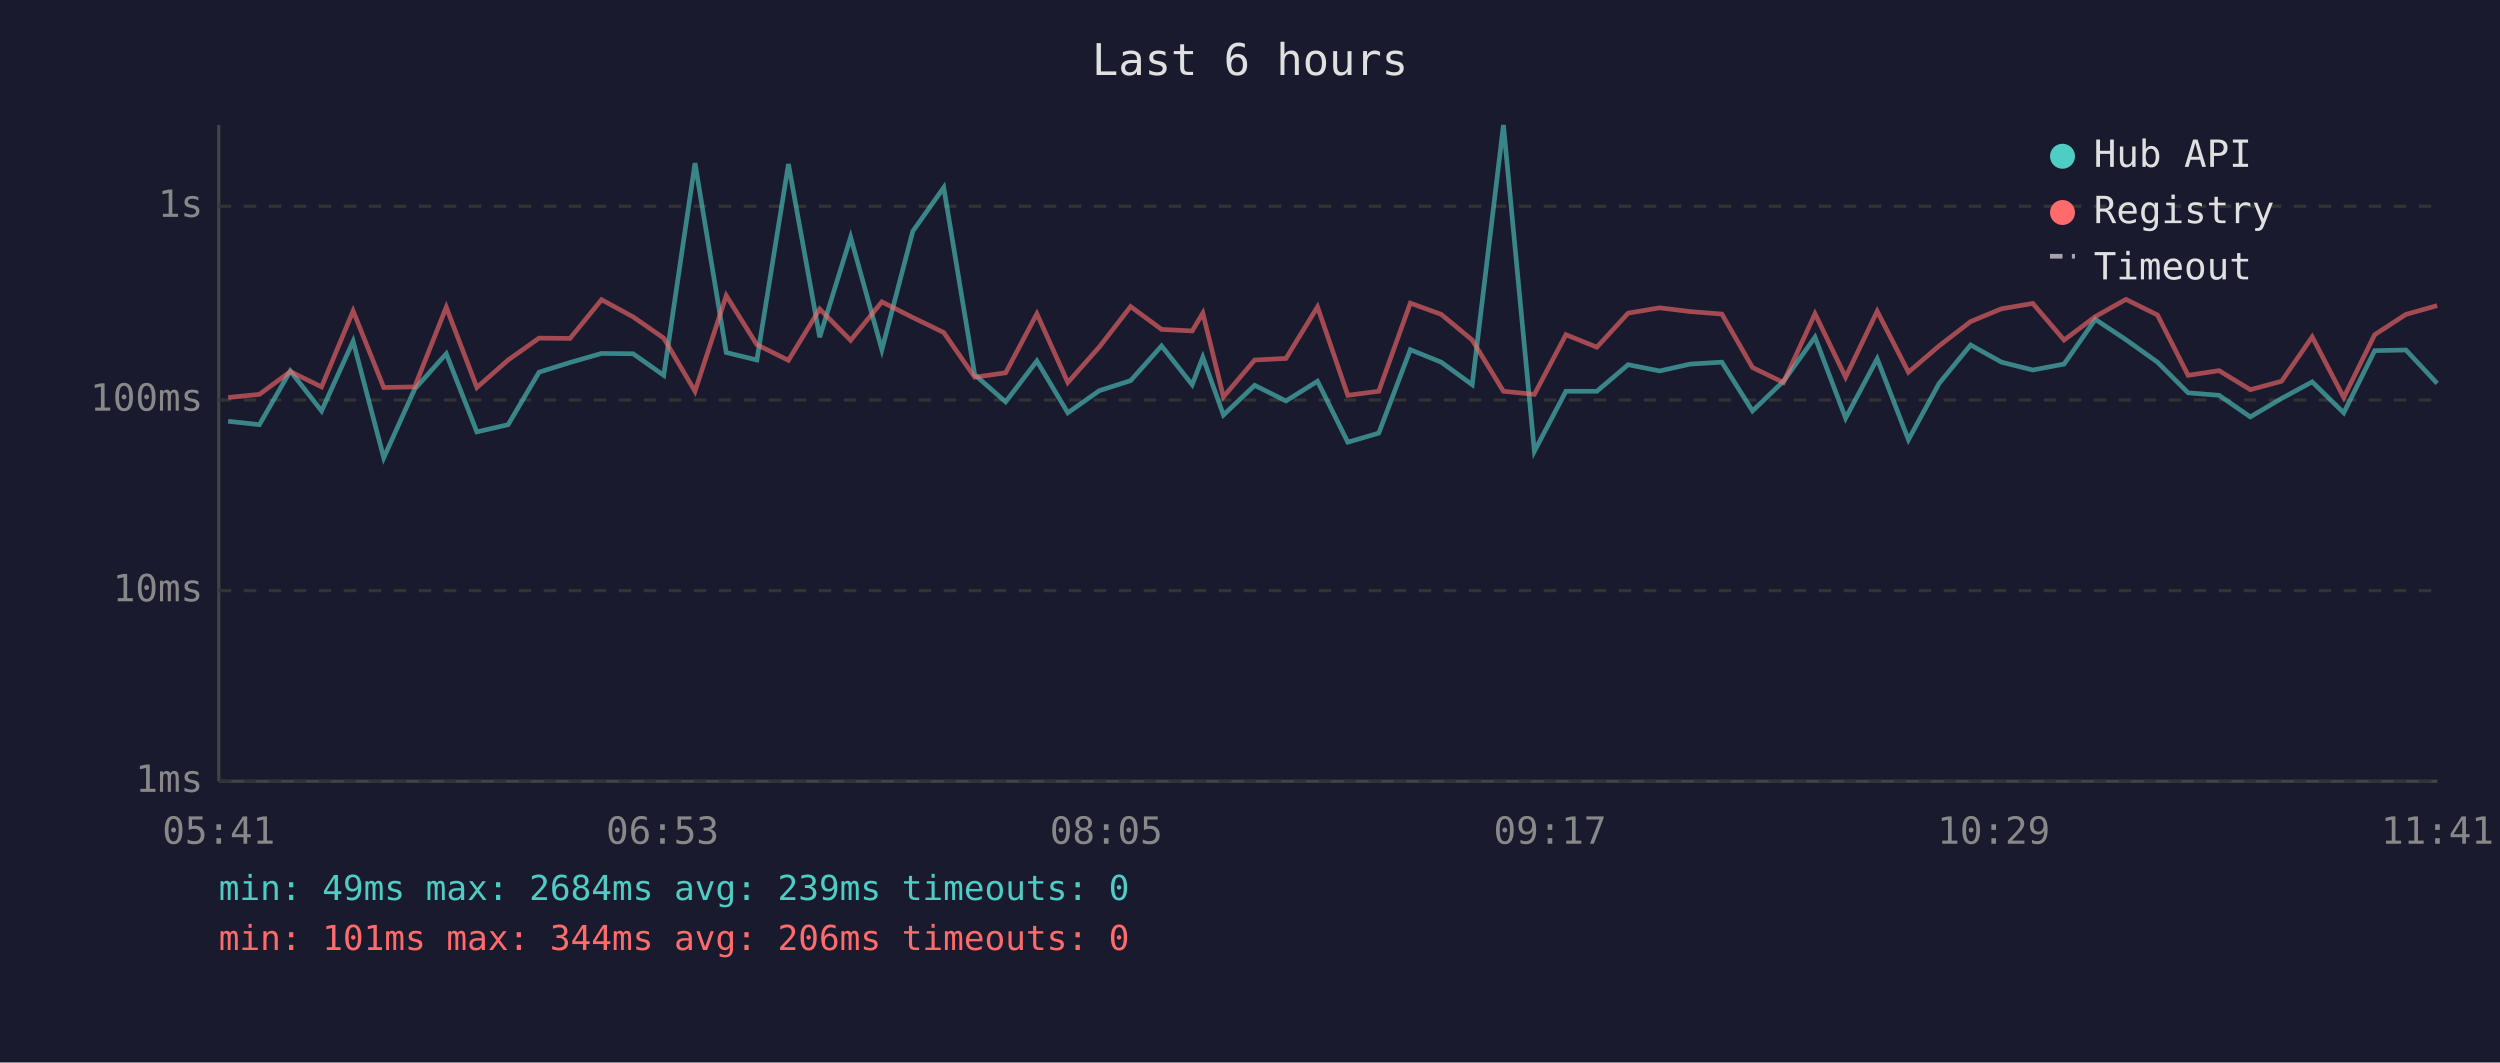
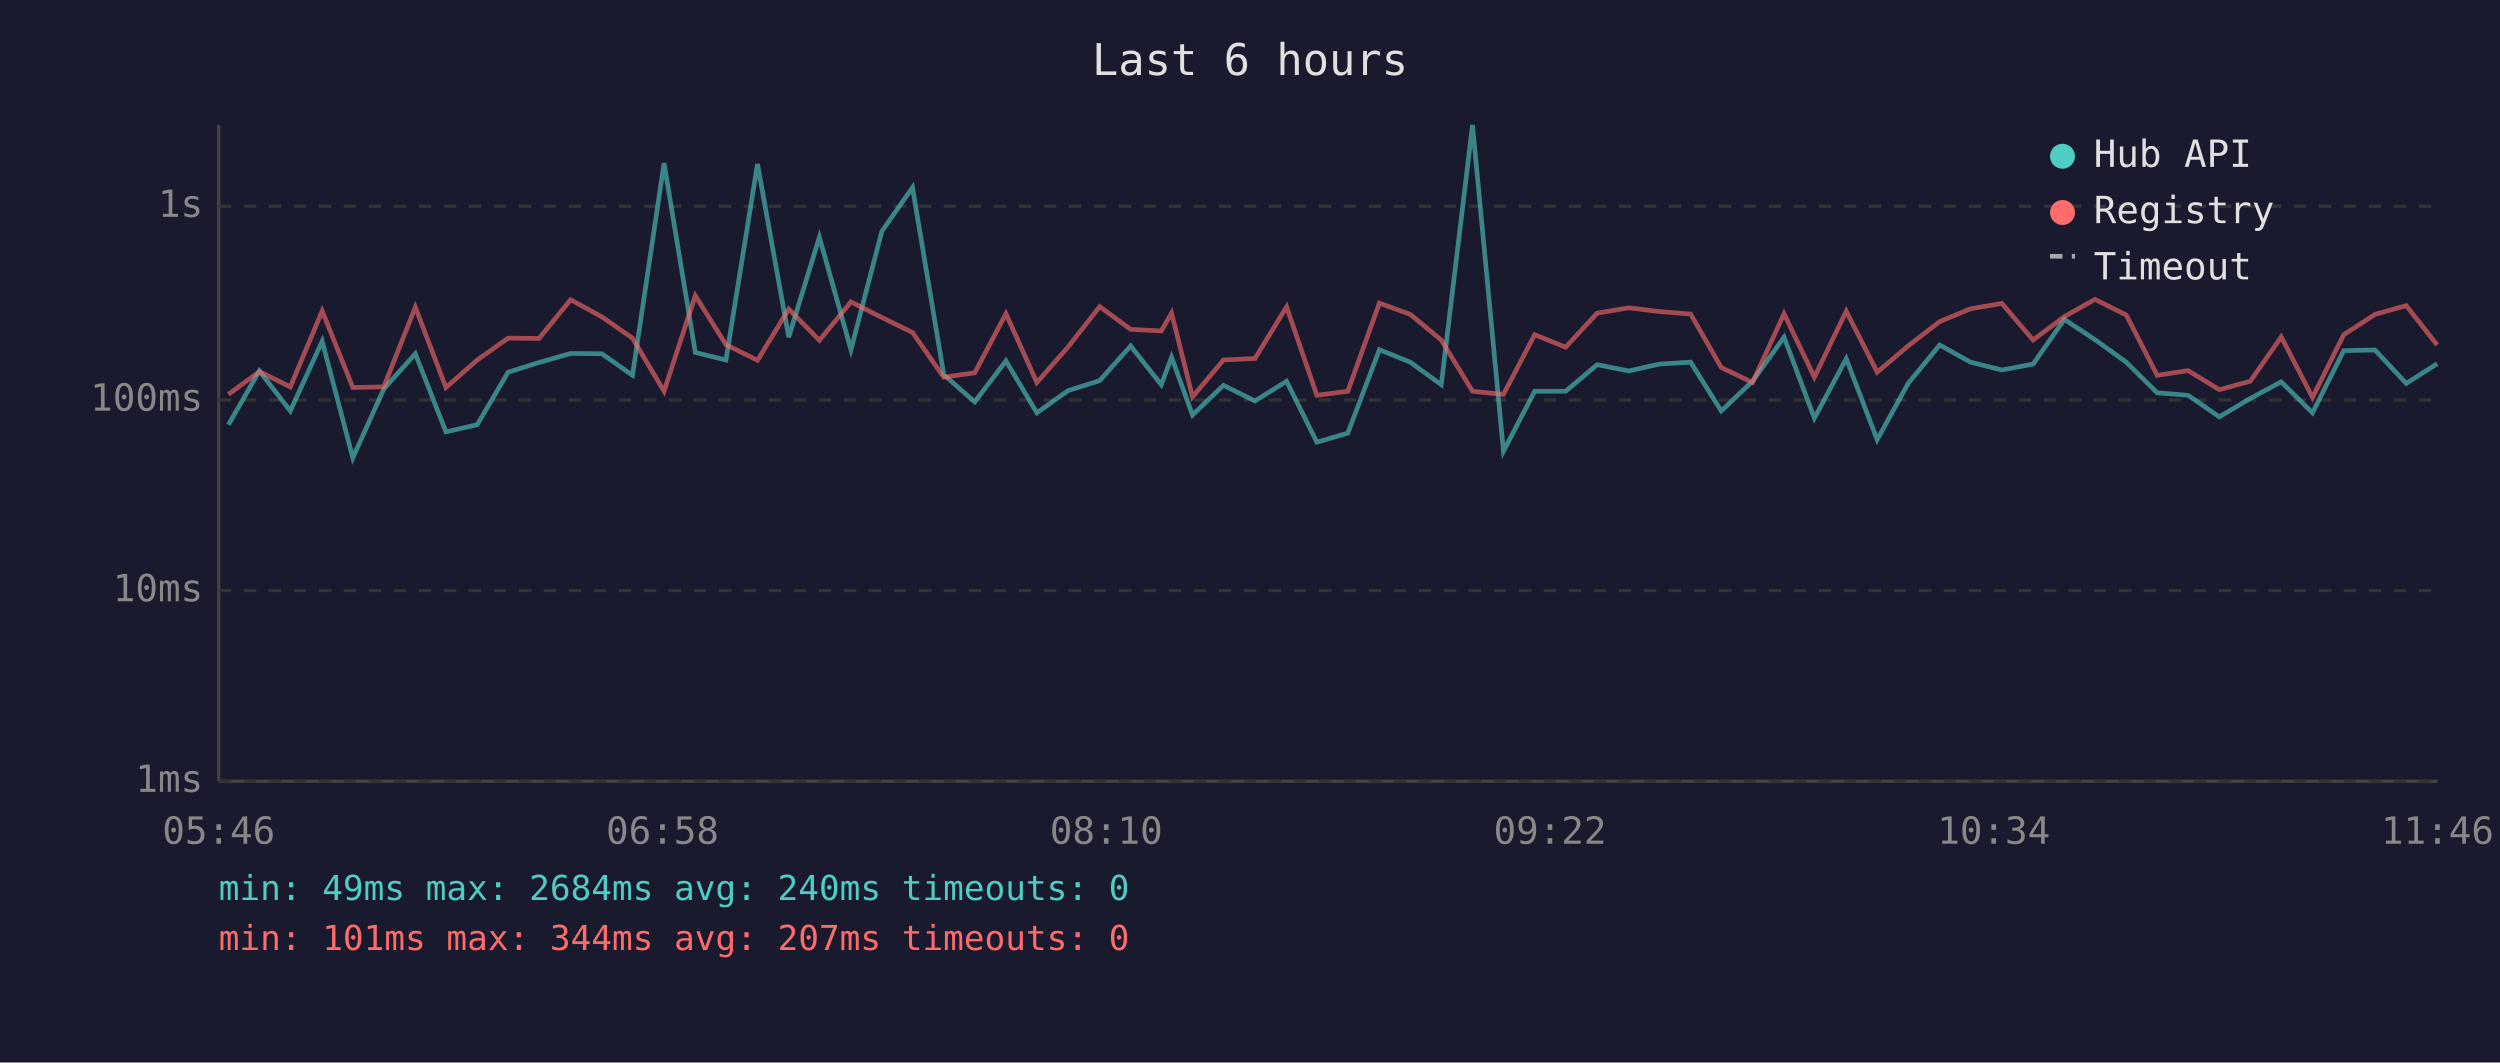
<svg xmlns="http://www.w3.org/2000/svg" viewBox="0 0 800 340" font-family="monospace" font-size="12">
  <rect width="800" height="340" fill="#1a1a2e" />
  <text x="400" y="24" fill="#e0e0e0" font-size="14" text-anchor="middle">Last 6 hours</text>
  <line x1="70" y1="40" x2="70" y2="250" stroke="#444" stroke-width="1" />
  <line x1="70" y1="250" x2="780" y2="250" stroke="#444" stroke-width="1" />
  <line x1="70" y1="250" x2="780" y2="250" stroke="#333" stroke-width="1" stroke-dasharray="4" />
  <text x="65" y="250" fill="#888" text-anchor="end" dominant-baseline="middle">1ms</text>
  <line x1="70" y1="189" x2="780" y2="189" stroke="#333" stroke-width="1" stroke-dasharray="4" />
  <text x="65" y="189" fill="#888" text-anchor="end" dominant-baseline="middle">10ms</text>
  <line x1="70" y1="128" x2="780" y2="128" stroke="#333" stroke-width="1" stroke-dasharray="4" />
  <text x="65" y="128" fill="#888" text-anchor="end" dominant-baseline="middle">100ms</text>
  <line x1="70" y1="66" x2="780" y2="66" stroke="#333" stroke-width="1" stroke-dasharray="4" />
  <text x="65" y="66" fill="#888" text-anchor="end" dominant-baseline="middle">1s</text>
-   <text x="70" y="270" fill="#888" text-anchor="middle">05:41</text>
-   <text x="212" y="270" fill="#888" text-anchor="middle">06:53</text>
-   <text x="354" y="270" fill="#888" text-anchor="middle">08:05</text>
-   <text x="496" y="270" fill="#888" text-anchor="middle">09:17</text>
-   <text x="638" y="270" fill="#888" text-anchor="middle">10:29</text>
-   <text x="780" y="270" fill="#888" text-anchor="middle">11:41</text>
-   <polyline points="73.0,134.8 83.0,135.9 92.9,118.7 102.9,131.5 113.0,109.2 122.8,146.5 132.7,124.5 142.8,113.2 152.6,138.2 162.6,135.9 172.5,119.1 182.4,116.0 192.5,113.1 202.6,113.2 212.4,120.1 222.4,52.2 232.4,112.8 242.2,115.2 252.3,52.5 262.3,107.9 272.2,75.9 282.2,111.9 292.1,74.0 302.0,60.0 311.9,119.9 321.8,128.6 331.8,115.5 341.7,132.1 351.8,125.0 361.8,121.8 371.7,110.7 381.5,123.1 384.9,114.3 391.5,132.8 401.5,123.3 411.5,128.3 421.6,122.0 431.3,141.5 441.2,138.6 451.3,111.9 461.2,115.9 471.1,123.1 481.1,40.0 491.0,144.4 501.1,125.2 511.0,125.2 521.0,116.7 531.1,118.7 540.9,116.5 551.0,115.9 560.8,131.5 570.7,122.0 580.8,107.9 590.6,133.8 600.7,114.8 610.7,140.7 620.5,122.7 630.6,110.4 640.5,115.9 650.5,118.4 660.5,116.5 670.5,102.2 680.3,108.7 690.4,115.9 700.2,125.7 710.1,126.5 720.1,133.4 730.1,127.5 739.9,122.2 750.0,132.1 759.9,112.2 769.9,112.0 779.9,122.7" fill="none" stroke="#4ecdc4" stroke-width="1.5" opacity="0.6" />
-   <polyline points="73.0,127.2 83.0,126.2 92.9,118.9 102.9,123.8 113.0,99.5 122.8,124.0 132.7,123.8 142.8,98.3 152.6,124.0 162.6,115.2 172.5,108.2 182.4,108.3 192.5,95.9 202.6,101.4 212.4,108.2 222.4,125.2 232.4,94.6 242.2,110.3 252.3,115.3 262.3,98.9 272.2,108.9 282.2,96.6 292.1,101.6 302.0,106.4 311.9,120.7 321.8,119.3 331.8,100.4 341.7,122.4 351.8,111.0 361.8,98.1 371.7,105.4 381.5,105.9 384.9,100.2 391.5,127.0 401.5,115.2 411.5,114.7 421.6,98.2 431.3,126.5 441.2,125.2 451.3,97.0 461.2,100.6 471.1,108.8 481.1,125.2 491.0,126.2 501.1,107.1 511.0,111.1 521.0,100.2 531.1,98.5 540.9,99.7 551.0,100.5 560.8,117.6 570.7,122.4 580.8,100.4 590.6,120.7 600.7,99.6 610.7,119.1 620.5,110.7 630.6,102.9 640.5,98.8 650.5,97.1 660.5,108.8 670.5,101.3 680.3,95.8 690.4,100.8 700.2,120.1 710.1,118.6 720.1,124.7 730.1,122.0 739.9,107.8 750.0,127.2 759.9,107.1 769.9,100.6 779.9,97.8" fill="none" stroke="#ff6b6b" stroke-width="1.5" opacity="0.6" />
+   <text x="70" y="270" fill="#888" text-anchor="middle">05:46</text>
+   <text x="212" y="270" fill="#888" text-anchor="middle">06:58</text>
+   <text x="354" y="270" fill="#888" text-anchor="middle">08:10</text>
+   <text x="496" y="270" fill="#888" text-anchor="middle">09:22</text>
+   <text x="638" y="270" fill="#888" text-anchor="middle">10:34</text>
+   <text x="780" y="270" fill="#888" text-anchor="middle">11:46</text>
+   <polyline points="73.1,135.9 83.0,118.7 92.9,131.5 103.1,109.2 112.9,146.5 122.8,124.5 132.9,113.2 142.7,138.2 152.7,135.9 162.6,119.1 172.5,116.0 182.6,113.1 192.6,113.2 202.4,120.1 212.5,52.2 222.5,112.8 232.3,115.2 242.4,52.5 252.4,107.9 262.2,75.9 272.3,111.9 282.2,74.0 292.0,60.0 302.0,119.9 311.9,128.6 321.9,115.5 331.8,132.1 341.8,125.0 351.9,121.8 361.8,110.7 371.6,123.1 374.9,114.3 381.6,132.8 391.5,123.3 401.6,128.3 411.7,122.0 421.4,141.5 431.3,138.6 441.4,111.9 451.3,115.9 461.2,123.1 471.2,40.0 481.1,144.4 491.1,125.2 501.0,125.2 511.1,116.7 521.2,118.7 531.0,116.5 541.0,115.9 550.8,131.5 560.8,122.0 570.9,107.9 580.6,133.8 590.8,114.8 600.7,140.7 610.6,122.7 620.7,110.4 630.6,115.9 640.6,118.4 650.6,116.5 660.6,102.2 670.4,108.7 680.4,115.9 690.3,125.7 700.2,126.5 710.2,133.4 720.1,127.5 730.0,122.2 740.0,132.1 750.0,112.2 760.0,112.0 770.0,122.7 779.9,116.4" fill="none" stroke="#4ecdc4" stroke-width="1.5" opacity="0.6" />
+   <polyline points="73.1,126.2 83.0,118.9 92.9,123.8 103.1,99.5 112.9,124.0 122.8,123.8 132.9,98.3 142.7,124.0 152.7,115.2 162.6,108.2 172.5,108.3 182.6,95.9 192.6,101.4 202.4,108.2 212.5,125.2 222.5,94.6 232.3,110.3 242.4,115.3 252.4,98.9 262.2,108.9 272.3,96.6 282.2,101.6 292.0,106.4 302.0,120.7 311.9,119.3 321.9,100.4 331.8,122.4 341.8,111.0 351.9,98.1 361.8,105.4 371.6,105.9 374.9,100.2 381.6,127.0 391.5,115.2 401.6,114.7 411.7,98.2 421.4,126.5 431.3,125.2 441.4,97.0 451.3,100.6 461.2,108.8 471.2,125.2 481.1,126.2 491.1,107.1 501.0,111.1 511.1,100.2 521.2,98.5 531.0,99.7 541.0,100.5 550.8,117.6 560.8,122.4 570.9,100.4 580.6,120.7 590.8,99.6 600.7,119.1 610.6,110.7 620.7,102.9 630.6,98.8 640.6,97.1 650.6,108.8 660.6,101.3 670.4,95.8 680.4,100.8 690.3,120.1 700.2,118.6 710.2,124.7 720.1,122.0 730.0,107.8 740.0,127.2 750.0,107.1 760.0,100.6 770.0,97.8 779.9,110.4" fill="none" stroke="#ff6b6b" stroke-width="1.5" opacity="0.6" />
  <circle cx="660" cy="50" r="4" fill="#4ecdc4" />
  <text x="670" y="50" fill="#e0e0e0" dominant-baseline="middle">Hub API</text>
  <circle cx="660" cy="68" r="4" fill="#ff6b6b" />
  <text x="670" y="68" fill="#e0e0e0" dominant-baseline="middle">Registry</text>
  <line x1="656" y1="82" x2="664" y2="82" stroke="#e0e0e0" stroke-width="1.5" stroke-dasharray="4,3" opacity="0.7" />
  <text x="670" y="86" fill="#e0e0e0" dominant-baseline="middle">Timeout</text>
-   <text x="70" y="288" fill="#4ecdc4" font-size="11">min: 49ms  max: 2684ms  avg: 239ms  timeouts: 0</text>
-   <text x="70" y="304" fill="#ff6b6b" font-size="11">min: 101ms  max: 344ms  avg: 206ms  timeouts: 0</text>
+   <text x="70" y="288" fill="#4ecdc4" font-size="11">min: 49ms  max: 2684ms  avg: 240ms  timeouts: 0</text>
+   <text x="70" y="304" fill="#ff6b6b" font-size="11">min: 101ms  max: 344ms  avg: 207ms  timeouts: 0</text>
</svg>
